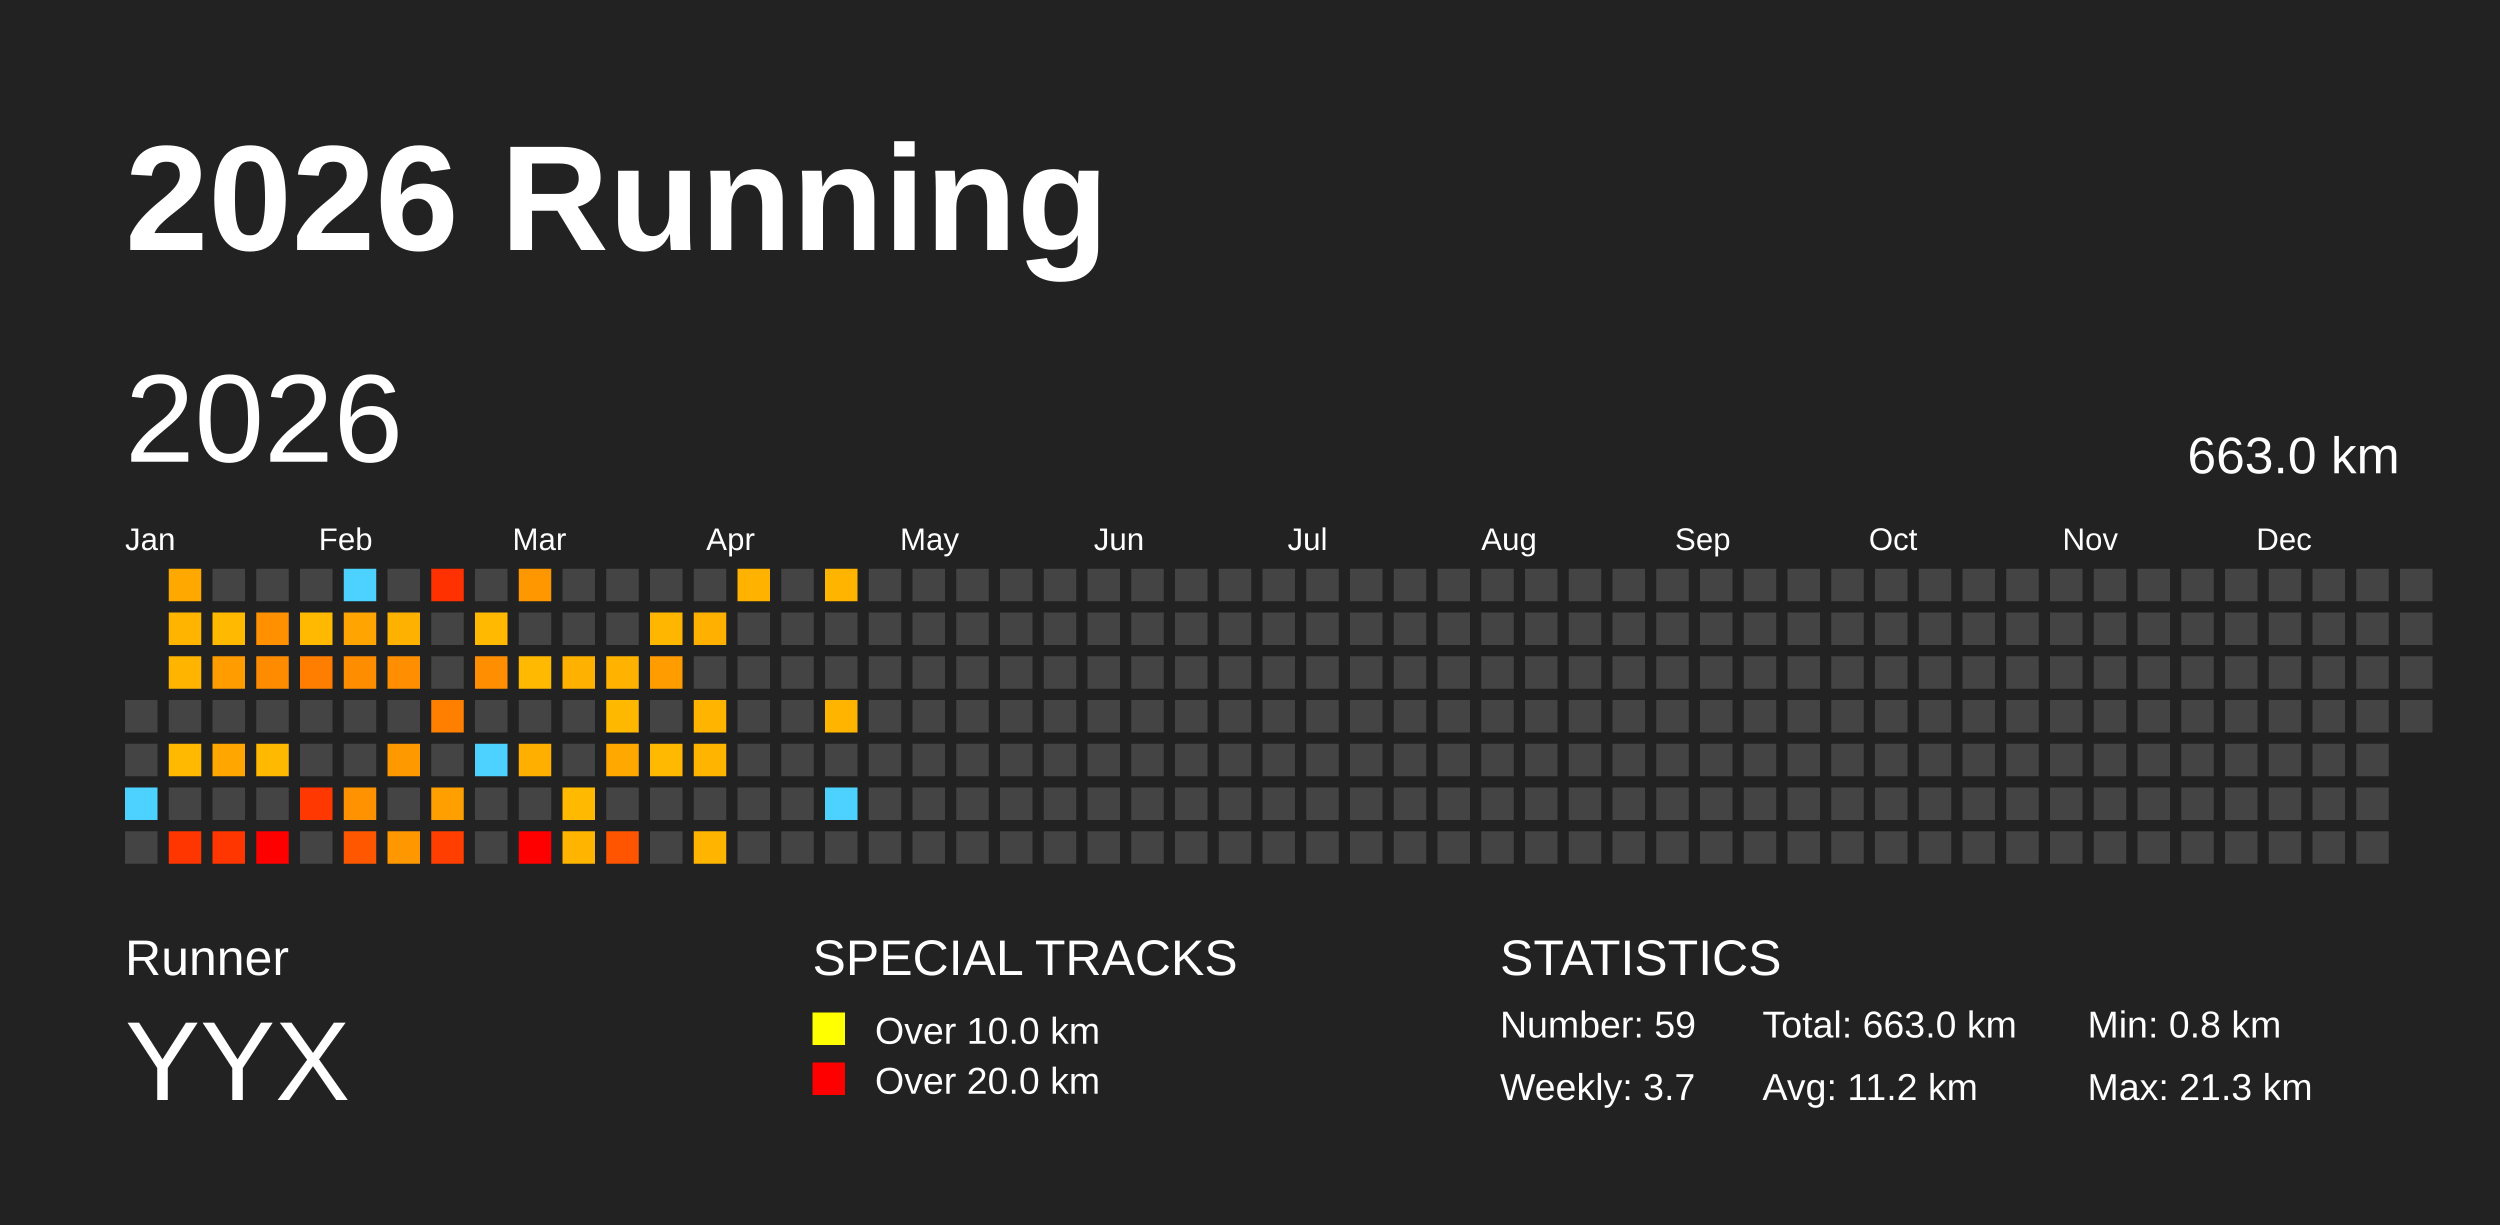
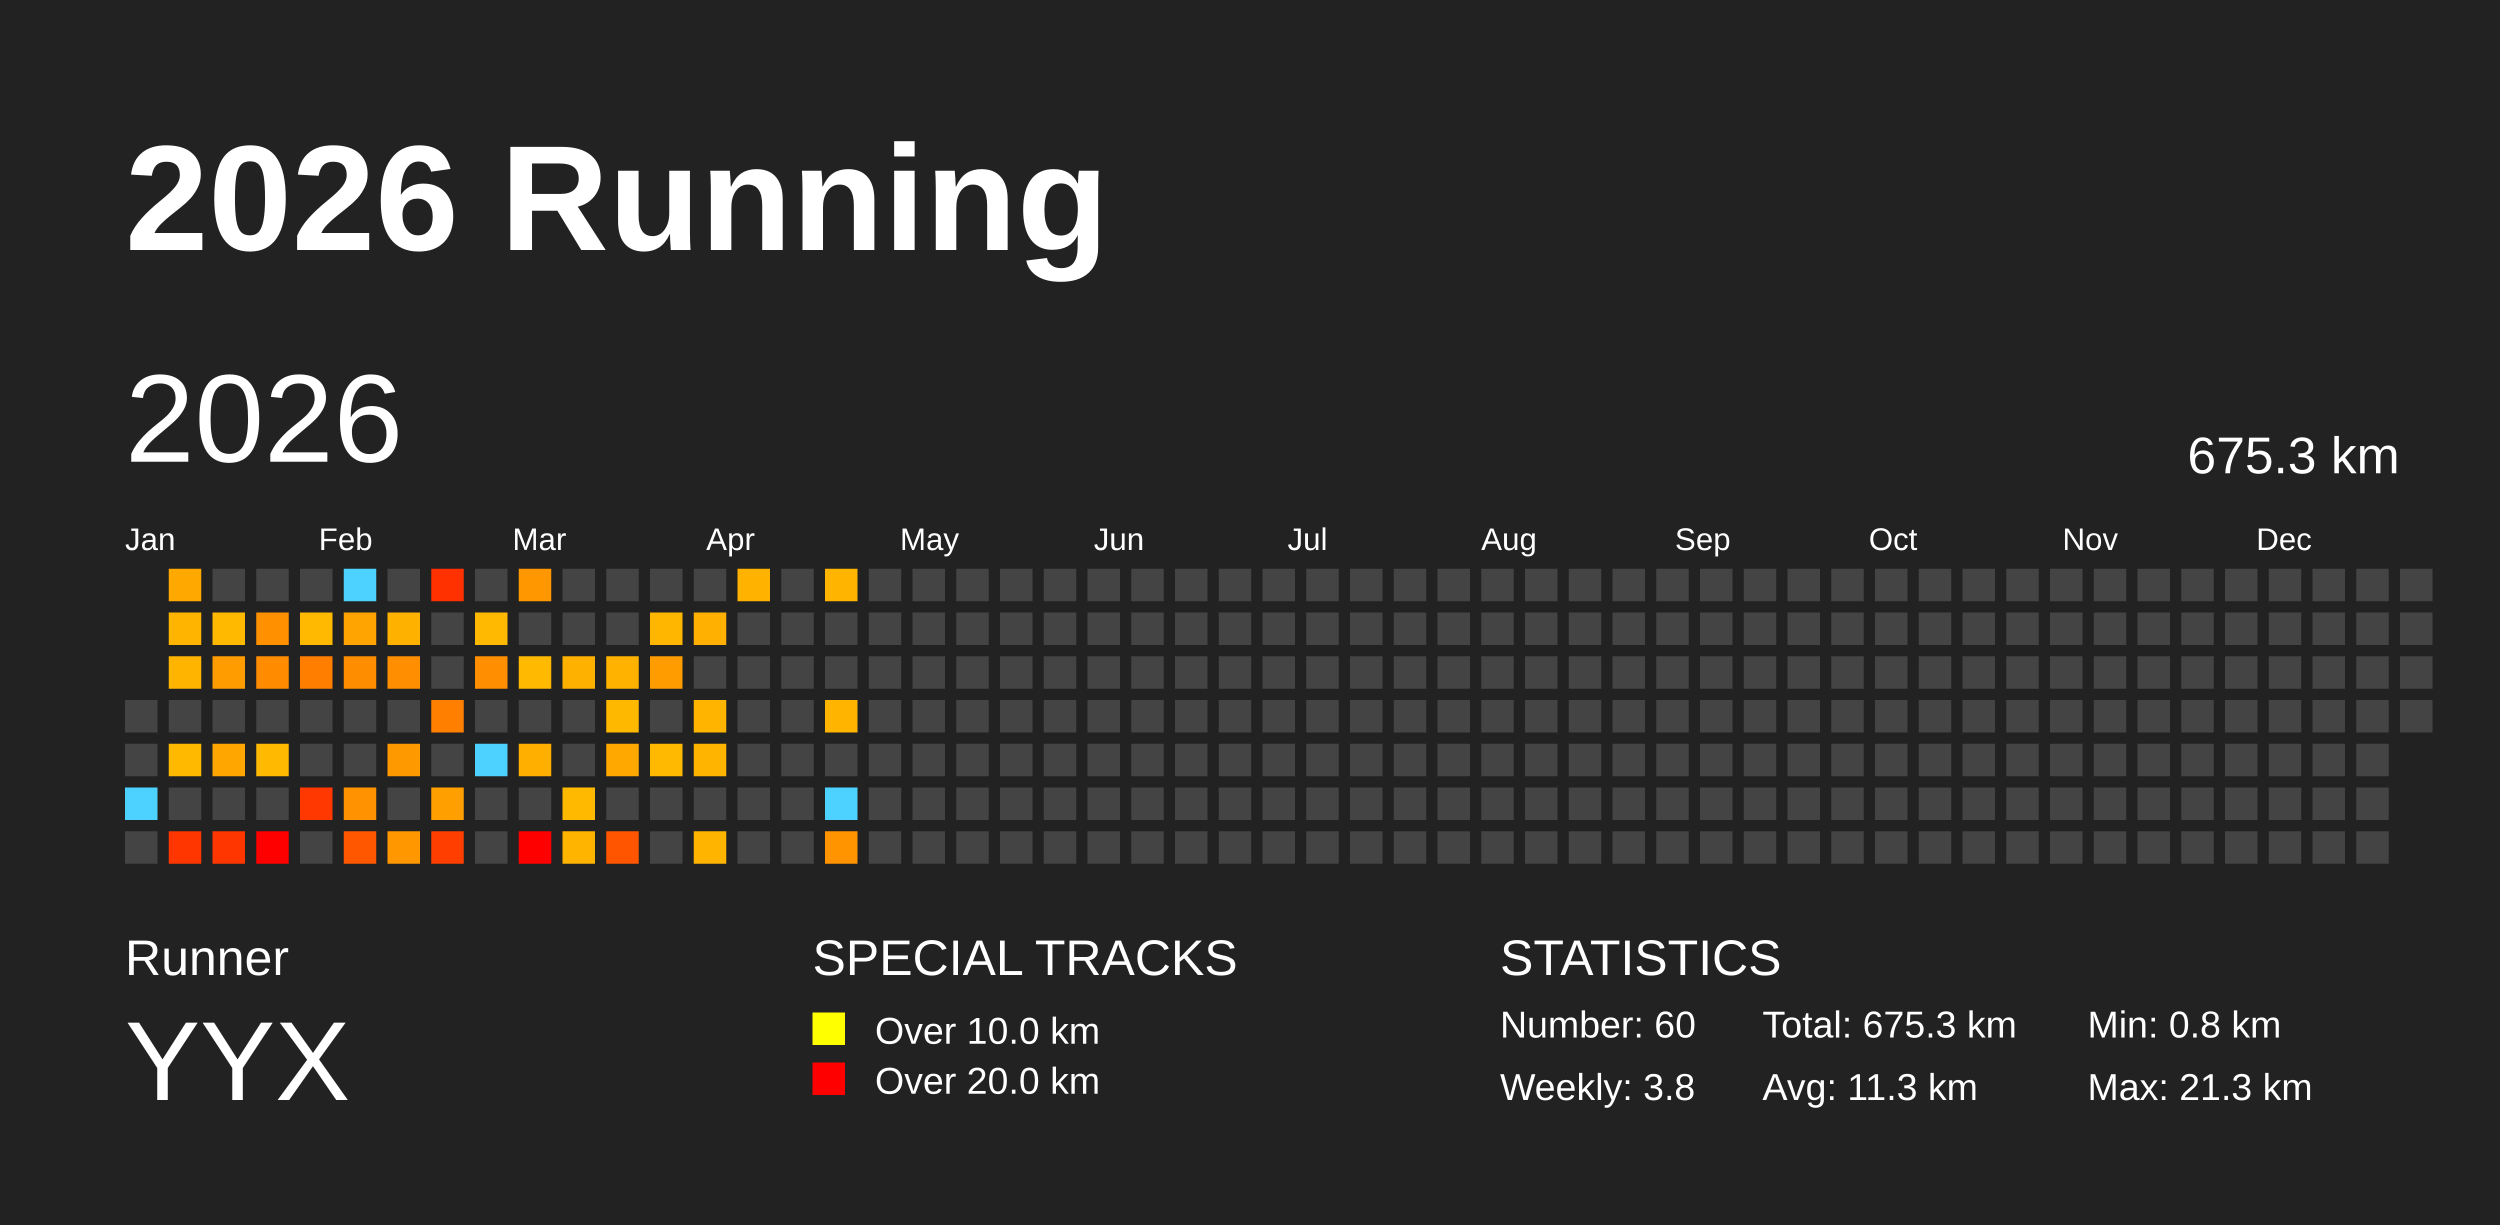
<svg xmlns="http://www.w3.org/2000/svg" baseProfile="full" height="98mm" version="1.1" viewBox="0,0,200,98" width="200mm">
  <defs />
  <rect fill="#222222" height="98" width="200" x="0" y="0" />
  <text fill="#FFFFFF" style="font-size:12px; font-family:Arial; font-weight:bold;" x="10" y="20">2026 Running</text>
  <text fill="#FFFFFF" style="font-size:4px; font-family:Arial" x="10" y="78">Runner</text>
  <text fill="#FFFFFF" style="font-size:9px; font-family:Arial" x="10" y="88">YYX</text>
  <text fill="#FFFFFF" style="font-size:4px; font-family:Arial" x="65" y="78">SPECIAL TRACKS</text>
  <rect fill="yellow" height="2.6" width="2.6" x="65" y="81" />
  <text fill="#FFFFFF" style="font-size:3px; font-family:Arial" x="70" y="83.5">Over 10.0 km</text>
  <rect fill="red" height="2.6" width="2.6" x="65" y="85" />
  <text fill="#FFFFFF" style="font-size:3px; font-family:Arial" x="70" y="87.5">Over 20.0 km</text>
  <text fill="#FFFFFF" style="font-size:4px; font-family:Arial" x="120" y="78">STATISTICS</text>
-   <text fill="#FFFFFF" style="font-size:3px; font-family:Arial" x="120" y="83">Number: 59</text>
-   <text fill="#FFFFFF" style="font-size:3px; font-family:Arial" x="120" y="88">Weekly: 3.7</text>
-   <text fill="#FFFFFF" style="font-size:3px; font-family:Arial" x="141" y="83">Total: 663.0 km</text>
-   <text fill="#FFFFFF" style="font-size:3px; font-family:Arial" x="141" y="88">Avg: 11.2 km</text>
+   <text fill="#FFFFFF" style="font-size:3px; font-family:Arial" x="120" y="83">Number: 60</text>
+   <text fill="#FFFFFF" style="font-size:3px; font-family:Arial" x="120" y="88">Weekly: 3.8</text>
+   <text fill="#FFFFFF" style="font-size:3px; font-family:Arial" x="141" y="83">Total: 675.3 km</text>
+   <text fill="#FFFFFF" style="font-size:3px; font-family:Arial" x="141" y="88">Avg: 11.3 km</text>
  <text fill="#FFFFFF" style="font-size:3px; font-family:Arial" x="167" y="83">Min: 0.8 km</text>
  <text fill="#FFFFFF" style="font-size:3px; font-family:Arial" x="167" y="88">Max: 21.3 km</text>
  <text dominant-baseline="hanging" fill="#FFFFFF" style="font-size:10.0px; font-family:Arial;" x="10" y="30">2026</text>
-   <text dominant-baseline="hanging" fill="#FFFFFF" style="font-size:4.125px; font-family:Arial;" x="175" y="35">663.0 km</text>
+   <text dominant-baseline="hanging" fill="#FFFFFF" style="font-size:4.125px; font-family:Arial;" x="175" y="35">675.3 km</text>
  <text fill="#FFFFFF" style="font-size:2.5px; font-family:Arial" x="10.0" y="44">Jan</text>
  <text fill="#FFFFFF" style="font-size:2.5px; font-family:Arial" x="25.5" y="44">Feb</text>
  <text fill="#FFFFFF" style="font-size:2.5px; font-family:Arial" x="41.0" y="44">Mar</text>
  <text fill="#FFFFFF" style="font-size:2.5px; font-family:Arial" x="56.5" y="44">Apr</text>
  <text fill="#FFFFFF" style="font-size:2.5px; font-family:Arial" x="72.0" y="44">May</text>
  <text fill="#FFFFFF" style="font-size:2.5px; font-family:Arial" x="87.5" y="44">Jun</text>
  <text fill="#FFFFFF" style="font-size:2.5px; font-family:Arial" x="103.0" y="44">Jul</text>
  <text fill="#FFFFFF" style="font-size:2.5px; font-family:Arial" x="118.5" y="44">Aug</text>
  <text fill="#FFFFFF" style="font-size:2.5px; font-family:Arial" x="134.0" y="44">Sep</text>
  <text fill="#FFFFFF" style="font-size:2.5px; font-family:Arial" x="149.5" y="44">Oct</text>
  <text fill="#FFFFFF" style="font-size:2.5px; font-family:Arial" x="165.0" y="44">Nov</text>
  <text fill="#FFFFFF" style="font-size:2.5px; font-family:Arial" x="180.5" y="44">Dec</text>
  <rect fill="#444444" height="2.6" width="2.6" x="10.0" y="56.0" />
  <rect fill="#444444" height="2.6" width="2.6" x="10.0" y="59.5" />
  <rect fill="#4dd2ff" height="2.6" width="2.6" x="10.0" y="63.0" />
  <rect fill="#444444" height="2.6" width="2.6" x="10.0" y="66.5" />
  <rect fill="#ffa900" height="2.6" width="2.6" x="13.5" y="45.5" />
  <rect fill="#ffb500" height="2.6" width="2.6" x="13.5" y="49.0" />
  <rect fill="#ffb500" height="2.6" width="2.6" x="13.5" y="52.5" />
  <rect fill="#444444" height="2.6" width="2.6" x="13.5" y="56.0" />
  <rect fill="#ffba00" height="2.6" width="2.6" x="13.5" y="59.5" />
  <rect fill="#444444" height="2.6" width="2.6" x="13.5" y="63.0" />
  <rect fill="#ff3600" height="2.6" width="2.6" x="13.5" y="66.5" />
  <rect fill="#444444" height="2.6" width="2.6" x="17.0" y="45.5" />
  <rect fill="#ffba00" height="2.6" width="2.6" x="17.0" y="49.0" />
  <rect fill="#ff9c00" height="2.6" width="2.6" x="17.0" y="52.5" />
  <rect fill="#444444" height="2.6" width="2.6" x="17.0" y="56.0" />
  <rect fill="#ffa600" height="2.6" width="2.6" x="17.0" y="59.5" />
  <rect fill="#444444" height="2.6" width="2.6" x="17.0" y="63.0" />
  <rect fill="#ff3600" height="2.6" width="2.6" x="17.0" y="66.5" />
  <rect fill="#444444" height="2.6" width="2.6" x="20.5" y="45.5" />
  <rect fill="#ff9000" height="2.6" width="2.6" x="20.5" y="49.0" />
  <rect fill="#ff8c00" height="2.6" width="2.6" x="20.5" y="52.5" />
  <rect fill="#444444" height="2.6" width="2.6" x="20.5" y="56.0" />
  <rect fill="#ffb900" height="2.6" width="2.6" x="20.5" y="59.5" />
  <rect fill="#444444" height="2.6" width="2.6" x="20.5" y="63.0" />
  <rect fill="red" height="2.6" width="2.6" x="20.5" y="66.5" />
  <rect fill="#444444" height="2.6" width="2.6" x="24.0" y="45.5" />
  <rect fill="#ffb900" height="2.6" width="2.6" x="24.0" y="49.0" />
  <rect fill="#ff7e00" height="2.6" width="2.6" x="24.0" y="52.5" />
  <rect fill="#444444" height="2.6" width="2.6" x="24.0" y="56.0" />
  <rect fill="#444444" height="2.6" width="2.6" x="24.0" y="59.5" />
  <rect fill="#ff3700" height="2.6" width="2.6" x="24.0" y="63.0" />
  <rect fill="#444444" height="2.6" width="2.6" x="24.0" y="66.5" />
  <rect fill="#4dd2ff" height="2.6" width="2.6" x="27.5" y="45.5" />
  <rect fill="#ffa400" height="2.6" width="2.6" x="27.5" y="49.0" />
  <rect fill="#ff8d00" height="2.6" width="2.6" x="27.5" y="52.5" />
  <rect fill="#444444" height="2.6" width="2.6" x="27.5" y="56.0" />
  <rect fill="#444444" height="2.6" width="2.6" x="27.5" y="59.5" />
  <rect fill="#ff9200" height="2.6" width="2.6" x="27.5" y="63.0" />
  <rect fill="#ff5700" height="2.6" width="2.6" x="27.5" y="66.5" />
  <rect fill="#444444" height="2.6" width="2.6" x="31.0" y="45.5" />
  <rect fill="#ffb100" height="2.6" width="2.6" x="31.0" y="49.0" />
  <rect fill="#ff8e00" height="2.6" width="2.6" x="31.0" y="52.5" />
  <rect fill="#444444" height="2.6" width="2.6" x="31.0" y="56.0" />
  <rect fill="#ff9900" height="2.6" width="2.6" x="31.0" y="59.5" />
  <rect fill="#444444" height="2.6" width="2.6" x="31.0" y="63.0" />
  <rect fill="#ff9700" height="2.6" width="2.6" x="31.0" y="66.5" />
  <rect fill="#ff3100" height="2.6" width="2.6" x="34.5" y="45.5" />
  <rect fill="#444444" height="2.6" width="2.6" x="34.5" y="49.0" />
  <rect fill="#444444" height="2.6" width="2.6" x="34.5" y="52.5" />
  <rect fill="#ff7f00" height="2.6" width="2.6" x="34.5" y="56.0" />
  <rect fill="#444444" height="2.6" width="2.6" x="34.5" y="59.5" />
  <rect fill="#ff9f00" height="2.6" width="2.6" x="34.5" y="63.0" />
  <rect fill="#ff3e00" height="2.6" width="2.6" x="34.5" y="66.5" />
  <rect fill="#444444" height="2.6" width="2.6" x="38.0" y="45.5" />
  <rect fill="#ffb900" height="2.6" width="2.6" x="38.0" y="49.0" />
  <rect fill="#ff8e00" height="2.6" width="2.6" x="38.0" y="52.5" />
  <rect fill="#444444" height="2.6" width="2.6" x="38.0" y="56.0" />
  <rect fill="#4dd2ff" height="2.6" width="2.6" x="38.0" y="59.5" />
  <rect fill="#444444" height="2.6" width="2.6" x="38.0" y="63.0" />
  <rect fill="#444444" height="2.6" width="2.6" x="38.0" y="66.5" />
  <rect fill="#ff9700" height="2.6" width="2.6" x="41.5" y="45.5" />
  <rect fill="#444444" height="2.6" width="2.6" x="41.5" y="49.0" />
  <rect fill="#ffb900" height="2.6" width="2.6" x="41.5" y="52.5" />
  <rect fill="#444444" height="2.6" width="2.6" x="41.5" y="56.0" />
  <rect fill="#ffaf00" height="2.6" width="2.6" x="41.5" y="59.5" />
  <rect fill="#444444" height="2.6" width="2.6" x="41.5" y="63.0" />
  <rect fill="red" height="2.6" width="2.6" x="41.5" y="66.5" />
  <rect fill="#444444" height="2.6" width="2.6" x="45.0" y="45.5" />
  <rect fill="#444444" height="2.6" width="2.6" x="45.0" y="49.0" />
  <rect fill="#ffb100" height="2.6" width="2.6" x="45.0" y="52.5" />
  <rect fill="#444444" height="2.6" width="2.6" x="45.0" y="56.0" />
  <rect fill="#444444" height="2.6" width="2.6" x="45.0" y="59.5" />
  <rect fill="#ffba00" height="2.6" width="2.6" x="45.0" y="63.0" />
  <rect fill="#ffb400" height="2.6" width="2.6" x="45.0" y="66.5" />
  <rect fill="#444444" height="2.6" width="2.6" x="48.5" y="45.5" />
  <rect fill="#444444" height="2.6" width="2.6" x="48.5" y="49.0" />
  <rect fill="#ffb300" height="2.6" width="2.6" x="48.5" y="52.5" />
  <rect fill="#ffb800" height="2.6" width="2.6" x="48.5" y="56.0" />
  <rect fill="#ffa900" height="2.6" width="2.6" x="48.5" y="59.5" />
  <rect fill="#444444" height="2.6" width="2.6" x="48.5" y="63.0" />
  <rect fill="#ff5500" height="2.6" width="2.6" x="48.5" y="66.5" />
  <rect fill="#444444" height="2.6" width="2.6" x="52.0" y="45.5" />
  <rect fill="#ffb600" height="2.6" width="2.6" x="52.0" y="49.0" />
  <rect fill="#ff9c00" height="2.6" width="2.6" x="52.0" y="52.5" />
  <rect fill="#444444" height="2.6" width="2.6" x="52.0" y="56.0" />
  <rect fill="#ffb900" height="2.6" width="2.6" x="52.0" y="59.5" />
  <rect fill="#444444" height="2.6" width="2.6" x="52.0" y="63.0" />
  <rect fill="#444444" height="2.6" width="2.6" x="52.0" y="66.5" />
  <rect fill="#444444" height="2.6" width="2.6" x="55.5" y="45.5" />
  <rect fill="#ffb000" height="2.6" width="2.6" x="55.5" y="49.0" />
  <rect fill="#444444" height="2.6" width="2.6" x="55.5" y="52.5" />
  <rect fill="#ffb500" height="2.6" width="2.6" x="55.5" y="56.0" />
  <rect fill="#ffb500" height="2.6" width="2.6" x="55.5" y="59.5" />
  <rect fill="#444444" height="2.6" width="2.6" x="55.5" y="63.0" />
  <rect fill="#ffb500" height="2.6" width="2.6" x="55.5" y="66.5" />
  <rect fill="#ffb200" height="2.6" width="2.6" x="59.0" y="45.5" />
  <rect fill="#444444" height="2.6" width="2.6" x="59.0" y="49.0" />
  <rect fill="#444444" height="2.6" width="2.6" x="59.0" y="52.5" />
  <rect fill="#444444" height="2.6" width="2.6" x="59.0" y="56.0" />
  <rect fill="#444444" height="2.6" width="2.6" x="59.0" y="59.5" />
  <rect fill="#444444" height="2.6" width="2.6" x="59.0" y="63.0" />
  <rect fill="#444444" height="2.6" width="2.6" x="59.0" y="66.5" />
  <rect fill="#444444" height="2.6" width="2.6" x="62.5" y="45.5" />
  <rect fill="#444444" height="2.6" width="2.6" x="62.5" y="49.0" />
  <rect fill="#444444" height="2.6" width="2.6" x="62.5" y="52.5" />
  <rect fill="#444444" height="2.6" width="2.6" x="62.5" y="56.0" />
  <rect fill="#444444" height="2.6" width="2.6" x="62.5" y="59.5" />
  <rect fill="#444444" height="2.6" width="2.6" x="62.5" y="63.0" />
  <rect fill="#444444" height="2.6" width="2.6" x="62.5" y="66.5" />
  <rect fill="#ffb500" height="2.6" width="2.6" x="66.0" y="45.5" />
  <rect fill="#444444" height="2.6" width="2.6" x="66.0" y="49.0" />
  <rect fill="#444444" height="2.6" width="2.6" x="66.0" y="52.5" />
  <rect fill="#ffb500" height="2.6" width="2.6" x="66.0" y="56.0" />
  <rect fill="#444444" height="2.6" width="2.6" x="66.0" y="59.5" />
  <rect fill="#4dd2ff" height="2.6" width="2.6" x="66.0" y="63.0" />
-   <rect fill="#444444" height="2.6" width="2.6" x="66.0" y="66.5" />
+   <rect fill="#ff9400" height="2.6" width="2.6" x="66.0" y="66.5" />
  <rect fill="#444444" height="2.6" width="2.6" x="69.5" y="45.5" />
  <rect fill="#444444" height="2.6" width="2.6" x="69.5" y="49.0" />
  <rect fill="#444444" height="2.6" width="2.6" x="69.5" y="52.5" />
  <rect fill="#444444" height="2.6" width="2.6" x="69.5" y="56.0" />
  <rect fill="#444444" height="2.6" width="2.6" x="69.5" y="59.5" />
  <rect fill="#444444" height="2.6" width="2.6" x="69.5" y="63.0" />
  <rect fill="#444444" height="2.6" width="2.6" x="69.5" y="66.5" />
  <rect fill="#444444" height="2.6" width="2.6" x="73.0" y="45.5" />
  <rect fill="#444444" height="2.6" width="2.6" x="73.0" y="49.0" />
  <rect fill="#444444" height="2.6" width="2.6" x="73.0" y="52.5" />
  <rect fill="#444444" height="2.6" width="2.6" x="73.0" y="56.0" />
  <rect fill="#444444" height="2.6" width="2.6" x="73.0" y="59.5" />
  <rect fill="#444444" height="2.6" width="2.6" x="73.0" y="63.0" />
  <rect fill="#444444" height="2.6" width="2.6" x="73.0" y="66.5" />
  <rect fill="#444444" height="2.6" width="2.6" x="76.5" y="45.5" />
  <rect fill="#444444" height="2.6" width="2.6" x="76.5" y="49.0" />
  <rect fill="#444444" height="2.6" width="2.6" x="76.5" y="52.5" />
  <rect fill="#444444" height="2.6" width="2.6" x="76.5" y="56.0" />
  <rect fill="#444444" height="2.6" width="2.6" x="76.5" y="59.5" />
  <rect fill="#444444" height="2.6" width="2.6" x="76.5" y="63.0" />
  <rect fill="#444444" height="2.6" width="2.6" x="76.5" y="66.5" />
  <rect fill="#444444" height="2.6" width="2.6" x="80.0" y="45.5" />
  <rect fill="#444444" height="2.6" width="2.6" x="80.0" y="49.0" />
  <rect fill="#444444" height="2.6" width="2.6" x="80.0" y="52.5" />
  <rect fill="#444444" height="2.6" width="2.6" x="80.0" y="56.0" />
  <rect fill="#444444" height="2.6" width="2.6" x="80.0" y="59.5" />
  <rect fill="#444444" height="2.6" width="2.6" x="80.0" y="63.0" />
  <rect fill="#444444" height="2.6" width="2.6" x="80.0" y="66.5" />
  <rect fill="#444444" height="2.6" width="2.6" x="83.5" y="45.5" />
  <rect fill="#444444" height="2.6" width="2.6" x="83.5" y="49.0" />
  <rect fill="#444444" height="2.6" width="2.6" x="83.5" y="52.5" />
  <rect fill="#444444" height="2.6" width="2.6" x="83.5" y="56.0" />
  <rect fill="#444444" height="2.6" width="2.6" x="83.5" y="59.5" />
  <rect fill="#444444" height="2.6" width="2.6" x="83.5" y="63.0" />
  <rect fill="#444444" height="2.6" width="2.6" x="83.5" y="66.5" />
  <rect fill="#444444" height="2.6" width="2.6" x="87.0" y="45.5" />
  <rect fill="#444444" height="2.6" width="2.6" x="87.0" y="49.0" />
  <rect fill="#444444" height="2.6" width="2.6" x="87.0" y="52.5" />
  <rect fill="#444444" height="2.6" width="2.6" x="87.0" y="56.0" />
  <rect fill="#444444" height="2.6" width="2.6" x="87.0" y="59.5" />
  <rect fill="#444444" height="2.6" width="2.6" x="87.0" y="63.0" />
  <rect fill="#444444" height="2.6" width="2.6" x="87.0" y="66.5" />
  <rect fill="#444444" height="2.6" width="2.6" x="90.5" y="45.5" />
  <rect fill="#444444" height="2.6" width="2.6" x="90.5" y="49.0" />
  <rect fill="#444444" height="2.6" width="2.6" x="90.5" y="52.5" />
  <rect fill="#444444" height="2.6" width="2.6" x="90.5" y="56.0" />
  <rect fill="#444444" height="2.6" width="2.6" x="90.5" y="59.5" />
  <rect fill="#444444" height="2.6" width="2.6" x="90.5" y="63.0" />
  <rect fill="#444444" height="2.6" width="2.6" x="90.5" y="66.5" />
  <rect fill="#444444" height="2.6" width="2.6" x="94.0" y="45.5" />
  <rect fill="#444444" height="2.6" width="2.6" x="94.0" y="49.0" />
  <rect fill="#444444" height="2.6" width="2.6" x="94.0" y="52.5" />
  <rect fill="#444444" height="2.6" width="2.6" x="94.0" y="56.0" />
  <rect fill="#444444" height="2.6" width="2.6" x="94.0" y="59.5" />
  <rect fill="#444444" height="2.6" width="2.6" x="94.0" y="63.0" />
  <rect fill="#444444" height="2.6" width="2.6" x="94.0" y="66.5" />
  <rect fill="#444444" height="2.6" width="2.6" x="97.5" y="45.5" />
  <rect fill="#444444" height="2.6" width="2.6" x="97.5" y="49.0" />
  <rect fill="#444444" height="2.6" width="2.6" x="97.5" y="52.5" />
  <rect fill="#444444" height="2.6" width="2.6" x="97.5" y="56.0" />
  <rect fill="#444444" height="2.6" width="2.6" x="97.5" y="59.5" />
  <rect fill="#444444" height="2.6" width="2.6" x="97.5" y="63.0" />
  <rect fill="#444444" height="2.6" width="2.6" x="97.5" y="66.5" />
  <rect fill="#444444" height="2.6" width="2.6" x="101.0" y="45.5" />
  <rect fill="#444444" height="2.6" width="2.6" x="101.0" y="49.0" />
  <rect fill="#444444" height="2.6" width="2.6" x="101.0" y="52.5" />
  <rect fill="#444444" height="2.6" width="2.6" x="101.0" y="56.0" />
  <rect fill="#444444" height="2.6" width="2.6" x="101.0" y="59.5" />
  <rect fill="#444444" height="2.6" width="2.6" x="101.0" y="63.0" />
  <rect fill="#444444" height="2.6" width="2.6" x="101.0" y="66.5" />
  <rect fill="#444444" height="2.6" width="2.6" x="104.5" y="45.5" />
  <rect fill="#444444" height="2.6" width="2.6" x="104.5" y="49.0" />
  <rect fill="#444444" height="2.6" width="2.6" x="104.5" y="52.5" />
  <rect fill="#444444" height="2.6" width="2.6" x="104.5" y="56.0" />
  <rect fill="#444444" height="2.6" width="2.6" x="104.5" y="59.5" />
  <rect fill="#444444" height="2.6" width="2.6" x="104.5" y="63.0" />
  <rect fill="#444444" height="2.6" width="2.6" x="104.5" y="66.5" />
  <rect fill="#444444" height="2.6" width="2.6" x="108.0" y="45.5" />
  <rect fill="#444444" height="2.6" width="2.6" x="108.0" y="49.0" />
  <rect fill="#444444" height="2.6" width="2.6" x="108.0" y="52.5" />
  <rect fill="#444444" height="2.6" width="2.6" x="108.0" y="56.0" />
  <rect fill="#444444" height="2.6" width="2.6" x="108.0" y="59.5" />
  <rect fill="#444444" height="2.6" width="2.6" x="108.0" y="63.0" />
  <rect fill="#444444" height="2.6" width="2.6" x="108.0" y="66.5" />
  <rect fill="#444444" height="2.6" width="2.6" x="111.5" y="45.5" />
  <rect fill="#444444" height="2.6" width="2.6" x="111.5" y="49.0" />
  <rect fill="#444444" height="2.6" width="2.6" x="111.5" y="52.5" />
  <rect fill="#444444" height="2.6" width="2.6" x="111.5" y="56.0" />
  <rect fill="#444444" height="2.6" width="2.6" x="111.5" y="59.5" />
  <rect fill="#444444" height="2.6" width="2.6" x="111.5" y="63.0" />
  <rect fill="#444444" height="2.6" width="2.6" x="111.5" y="66.5" />
  <rect fill="#444444" height="2.6" width="2.6" x="115.0" y="45.5" />
  <rect fill="#444444" height="2.6" width="2.6" x="115.0" y="49.0" />
  <rect fill="#444444" height="2.6" width="2.6" x="115.0" y="52.5" />
  <rect fill="#444444" height="2.6" width="2.6" x="115.0" y="56.0" />
  <rect fill="#444444" height="2.6" width="2.6" x="115.0" y="59.5" />
  <rect fill="#444444" height="2.6" width="2.6" x="115.0" y="63.0" />
  <rect fill="#444444" height="2.6" width="2.6" x="115.0" y="66.5" />
  <rect fill="#444444" height="2.6" width="2.6" x="118.5" y="45.5" />
  <rect fill="#444444" height="2.6" width="2.6" x="118.5" y="49.0" />
  <rect fill="#444444" height="2.6" width="2.6" x="118.5" y="52.5" />
  <rect fill="#444444" height="2.6" width="2.6" x="118.5" y="56.0" />
  <rect fill="#444444" height="2.6" width="2.6" x="118.5" y="59.5" />
  <rect fill="#444444" height="2.6" width="2.6" x="118.5" y="63.0" />
  <rect fill="#444444" height="2.6" width="2.6" x="118.5" y="66.5" />
  <rect fill="#444444" height="2.6" width="2.6" x="122.0" y="45.5" />
  <rect fill="#444444" height="2.6" width="2.6" x="122.0" y="49.0" />
  <rect fill="#444444" height="2.6" width="2.6" x="122.0" y="52.5" />
  <rect fill="#444444" height="2.6" width="2.6" x="122.0" y="56.0" />
  <rect fill="#444444" height="2.6" width="2.6" x="122.0" y="59.5" />
  <rect fill="#444444" height="2.6" width="2.6" x="122.0" y="63.0" />
  <rect fill="#444444" height="2.6" width="2.6" x="122.0" y="66.5" />
  <rect fill="#444444" height="2.6" width="2.6" x="125.5" y="45.5" />
  <rect fill="#444444" height="2.6" width="2.6" x="125.5" y="49.0" />
  <rect fill="#444444" height="2.6" width="2.6" x="125.5" y="52.5" />
  <rect fill="#444444" height="2.6" width="2.6" x="125.5" y="56.0" />
  <rect fill="#444444" height="2.6" width="2.6" x="125.5" y="59.5" />
  <rect fill="#444444" height="2.6" width="2.6" x="125.5" y="63.0" />
  <rect fill="#444444" height="2.6" width="2.6" x="125.5" y="66.5" />
  <rect fill="#444444" height="2.6" width="2.6" x="129.0" y="45.5" />
  <rect fill="#444444" height="2.6" width="2.6" x="129.0" y="49.0" />
  <rect fill="#444444" height="2.6" width="2.6" x="129.0" y="52.5" />
  <rect fill="#444444" height="2.6" width="2.6" x="129.0" y="56.0" />
  <rect fill="#444444" height="2.6" width="2.6" x="129.0" y="59.5" />
  <rect fill="#444444" height="2.6" width="2.6" x="129.0" y="63.0" />
  <rect fill="#444444" height="2.6" width="2.6" x="129.0" y="66.5" />
  <rect fill="#444444" height="2.6" width="2.6" x="132.5" y="45.5" />
  <rect fill="#444444" height="2.6" width="2.6" x="132.5" y="49.0" />
  <rect fill="#444444" height="2.6" width="2.6" x="132.5" y="52.5" />
  <rect fill="#444444" height="2.6" width="2.6" x="132.5" y="56.0" />
  <rect fill="#444444" height="2.6" width="2.6" x="132.5" y="59.5" />
  <rect fill="#444444" height="2.6" width="2.6" x="132.5" y="63.0" />
  <rect fill="#444444" height="2.6" width="2.6" x="132.5" y="66.5" />
  <rect fill="#444444" height="2.6" width="2.6" x="136.0" y="45.5" />
  <rect fill="#444444" height="2.6" width="2.6" x="136.0" y="49.0" />
  <rect fill="#444444" height="2.6" width="2.6" x="136.0" y="52.5" />
  <rect fill="#444444" height="2.6" width="2.6" x="136.0" y="56.0" />
  <rect fill="#444444" height="2.6" width="2.6" x="136.0" y="59.5" />
  <rect fill="#444444" height="2.6" width="2.6" x="136.0" y="63.0" />
  <rect fill="#444444" height="2.6" width="2.6" x="136.0" y="66.5" />
  <rect fill="#444444" height="2.6" width="2.6" x="139.5" y="45.5" />
  <rect fill="#444444" height="2.6" width="2.6" x="139.5" y="49.0" />
  <rect fill="#444444" height="2.6" width="2.6" x="139.5" y="52.5" />
  <rect fill="#444444" height="2.6" width="2.6" x="139.5" y="56.0" />
  <rect fill="#444444" height="2.6" width="2.6" x="139.5" y="59.5" />
  <rect fill="#444444" height="2.6" width="2.6" x="139.5" y="63.0" />
  <rect fill="#444444" height="2.6" width="2.6" x="139.5" y="66.5" />
  <rect fill="#444444" height="2.6" width="2.6" x="143.0" y="45.5" />
  <rect fill="#444444" height="2.6" width="2.6" x="143.0" y="49.0" />
  <rect fill="#444444" height="2.6" width="2.6" x="143.0" y="52.5" />
  <rect fill="#444444" height="2.6" width="2.6" x="143.0" y="56.0" />
  <rect fill="#444444" height="2.6" width="2.6" x="143.0" y="59.5" />
  <rect fill="#444444" height="2.6" width="2.6" x="143.0" y="63.0" />
  <rect fill="#444444" height="2.6" width="2.6" x="143.0" y="66.5" />
  <rect fill="#444444" height="2.6" width="2.6" x="146.5" y="45.5" />
  <rect fill="#444444" height="2.6" width="2.6" x="146.5" y="49.0" />
  <rect fill="#444444" height="2.6" width="2.6" x="146.5" y="52.5" />
  <rect fill="#444444" height="2.6" width="2.6" x="146.5" y="56.0" />
  <rect fill="#444444" height="2.6" width="2.6" x="146.5" y="59.5" />
  <rect fill="#444444" height="2.6" width="2.6" x="146.5" y="63.0" />
  <rect fill="#444444" height="2.6" width="2.6" x="146.5" y="66.5" />
  <rect fill="#444444" height="2.6" width="2.6" x="150.0" y="45.5" />
  <rect fill="#444444" height="2.6" width="2.6" x="150.0" y="49.0" />
  <rect fill="#444444" height="2.6" width="2.6" x="150.0" y="52.5" />
  <rect fill="#444444" height="2.6" width="2.6" x="150.0" y="56.0" />
  <rect fill="#444444" height="2.6" width="2.6" x="150.0" y="59.5" />
  <rect fill="#444444" height="2.6" width="2.6" x="150.0" y="63.0" />
  <rect fill="#444444" height="2.6" width="2.6" x="150.0" y="66.5" />
  <rect fill="#444444" height="2.6" width="2.6" x="153.5" y="45.5" />
  <rect fill="#444444" height="2.6" width="2.6" x="153.5" y="49.0" />
  <rect fill="#444444" height="2.6" width="2.6" x="153.5" y="52.5" />
  <rect fill="#444444" height="2.6" width="2.6" x="153.5" y="56.0" />
  <rect fill="#444444" height="2.6" width="2.6" x="153.5" y="59.5" />
  <rect fill="#444444" height="2.6" width="2.6" x="153.5" y="63.0" />
  <rect fill="#444444" height="2.6" width="2.6" x="153.5" y="66.5" />
  <rect fill="#444444" height="2.6" width="2.6" x="157.0" y="45.5" />
  <rect fill="#444444" height="2.6" width="2.6" x="157.0" y="49.0" />
  <rect fill="#444444" height="2.6" width="2.6" x="157.0" y="52.5" />
  <rect fill="#444444" height="2.6" width="2.6" x="157.0" y="56.0" />
  <rect fill="#444444" height="2.6" width="2.6" x="157.0" y="59.5" />
  <rect fill="#444444" height="2.6" width="2.6" x="157.0" y="63.0" />
  <rect fill="#444444" height="2.6" width="2.6" x="157.0" y="66.5" />
  <rect fill="#444444" height="2.6" width="2.6" x="160.5" y="45.5" />
  <rect fill="#444444" height="2.6" width="2.6" x="160.5" y="49.0" />
  <rect fill="#444444" height="2.6" width="2.6" x="160.5" y="52.5" />
  <rect fill="#444444" height="2.6" width="2.6" x="160.5" y="56.0" />
  <rect fill="#444444" height="2.6" width="2.6" x="160.5" y="59.5" />
  <rect fill="#444444" height="2.6" width="2.6" x="160.5" y="63.0" />
  <rect fill="#444444" height="2.6" width="2.6" x="160.5" y="66.5" />
  <rect fill="#444444" height="2.6" width="2.6" x="164.0" y="45.5" />
  <rect fill="#444444" height="2.6" width="2.6" x="164.0" y="49.0" />
  <rect fill="#444444" height="2.6" width="2.6" x="164.0" y="52.5" />
  <rect fill="#444444" height="2.6" width="2.6" x="164.0" y="56.0" />
  <rect fill="#444444" height="2.6" width="2.6" x="164.0" y="59.5" />
  <rect fill="#444444" height="2.6" width="2.6" x="164.0" y="63.0" />
  <rect fill="#444444" height="2.6" width="2.6" x="164.0" y="66.5" />
  <rect fill="#444444" height="2.6" width="2.6" x="167.5" y="45.5" />
  <rect fill="#444444" height="2.6" width="2.6" x="167.5" y="49.0" />
  <rect fill="#444444" height="2.6" width="2.6" x="167.5" y="52.5" />
  <rect fill="#444444" height="2.6" width="2.6" x="167.5" y="56.0" />
  <rect fill="#444444" height="2.6" width="2.6" x="167.5" y="59.5" />
  <rect fill="#444444" height="2.6" width="2.6" x="167.5" y="63.0" />
  <rect fill="#444444" height="2.6" width="2.6" x="167.5" y="66.5" />
  <rect fill="#444444" height="2.6" width="2.6" x="171.0" y="45.5" />
  <rect fill="#444444" height="2.6" width="2.6" x="171.0" y="49.0" />
  <rect fill="#444444" height="2.6" width="2.6" x="171.0" y="52.5" />
  <rect fill="#444444" height="2.6" width="2.6" x="171.0" y="56.0" />
  <rect fill="#444444" height="2.6" width="2.6" x="171.0" y="59.5" />
  <rect fill="#444444" height="2.6" width="2.6" x="171.0" y="63.0" />
  <rect fill="#444444" height="2.6" width="2.6" x="171.0" y="66.5" />
  <rect fill="#444444" height="2.6" width="2.6" x="174.5" y="45.5" />
  <rect fill="#444444" height="2.6" width="2.6" x="174.5" y="49.0" />
  <rect fill="#444444" height="2.6" width="2.6" x="174.5" y="52.5" />
  <rect fill="#444444" height="2.6" width="2.6" x="174.5" y="56.0" />
  <rect fill="#444444" height="2.6" width="2.6" x="174.5" y="59.5" />
  <rect fill="#444444" height="2.6" width="2.6" x="174.5" y="63.0" />
  <rect fill="#444444" height="2.6" width="2.6" x="174.5" y="66.5" />
  <rect fill="#444444" height="2.6" width="2.6" x="178.0" y="45.5" />
  <rect fill="#444444" height="2.6" width="2.6" x="178.0" y="49.0" />
  <rect fill="#444444" height="2.6" width="2.6" x="178.0" y="52.5" />
  <rect fill="#444444" height="2.6" width="2.6" x="178.0" y="56.0" />
  <rect fill="#444444" height="2.6" width="2.6" x="178.0" y="59.5" />
  <rect fill="#444444" height="2.6" width="2.6" x="178.0" y="63.0" />
  <rect fill="#444444" height="2.6" width="2.6" x="178.0" y="66.5" />
  <rect fill="#444444" height="2.6" width="2.6" x="181.5" y="45.5" />
  <rect fill="#444444" height="2.6" width="2.6" x="181.5" y="49.0" />
  <rect fill="#444444" height="2.6" width="2.6" x="181.5" y="52.5" />
  <rect fill="#444444" height="2.6" width="2.6" x="181.5" y="56.0" />
  <rect fill="#444444" height="2.6" width="2.6" x="181.5" y="59.5" />
  <rect fill="#444444" height="2.6" width="2.6" x="181.5" y="63.0" />
  <rect fill="#444444" height="2.6" width="2.6" x="181.5" y="66.5" />
  <rect fill="#444444" height="2.6" width="2.6" x="185.0" y="45.5" />
  <rect fill="#444444" height="2.6" width="2.6" x="185.0" y="49.0" />
  <rect fill="#444444" height="2.6" width="2.6" x="185.0" y="52.5" />
  <rect fill="#444444" height="2.6" width="2.6" x="185.0" y="56.0" />
  <rect fill="#444444" height="2.6" width="2.6" x="185.0" y="59.5" />
  <rect fill="#444444" height="2.6" width="2.6" x="185.0" y="63.0" />
  <rect fill="#444444" height="2.6" width="2.6" x="185.0" y="66.5" />
  <rect fill="#444444" height="2.6" width="2.6" x="188.5" y="45.5" />
  <rect fill="#444444" height="2.6" width="2.6" x="188.5" y="49.0" />
  <rect fill="#444444" height="2.6" width="2.6" x="188.5" y="52.5" />
  <rect fill="#444444" height="2.6" width="2.6" x="188.5" y="56.0" />
  <rect fill="#444444" height="2.6" width="2.6" x="188.5" y="59.5" />
  <rect fill="#444444" height="2.6" width="2.6" x="188.5" y="63.0" />
  <rect fill="#444444" height="2.6" width="2.6" x="188.5" y="66.5" />
  <rect fill="#444444" height="2.6" width="2.6" x="192.0" y="45.5" />
  <rect fill="#444444" height="2.6" width="2.6" x="192.0" y="49.0" />
  <rect fill="#444444" height="2.6" width="2.6" x="192.0" y="52.5" />
  <rect fill="#444444" height="2.6" width="2.6" x="192.0" y="56.0" />
</svg>
